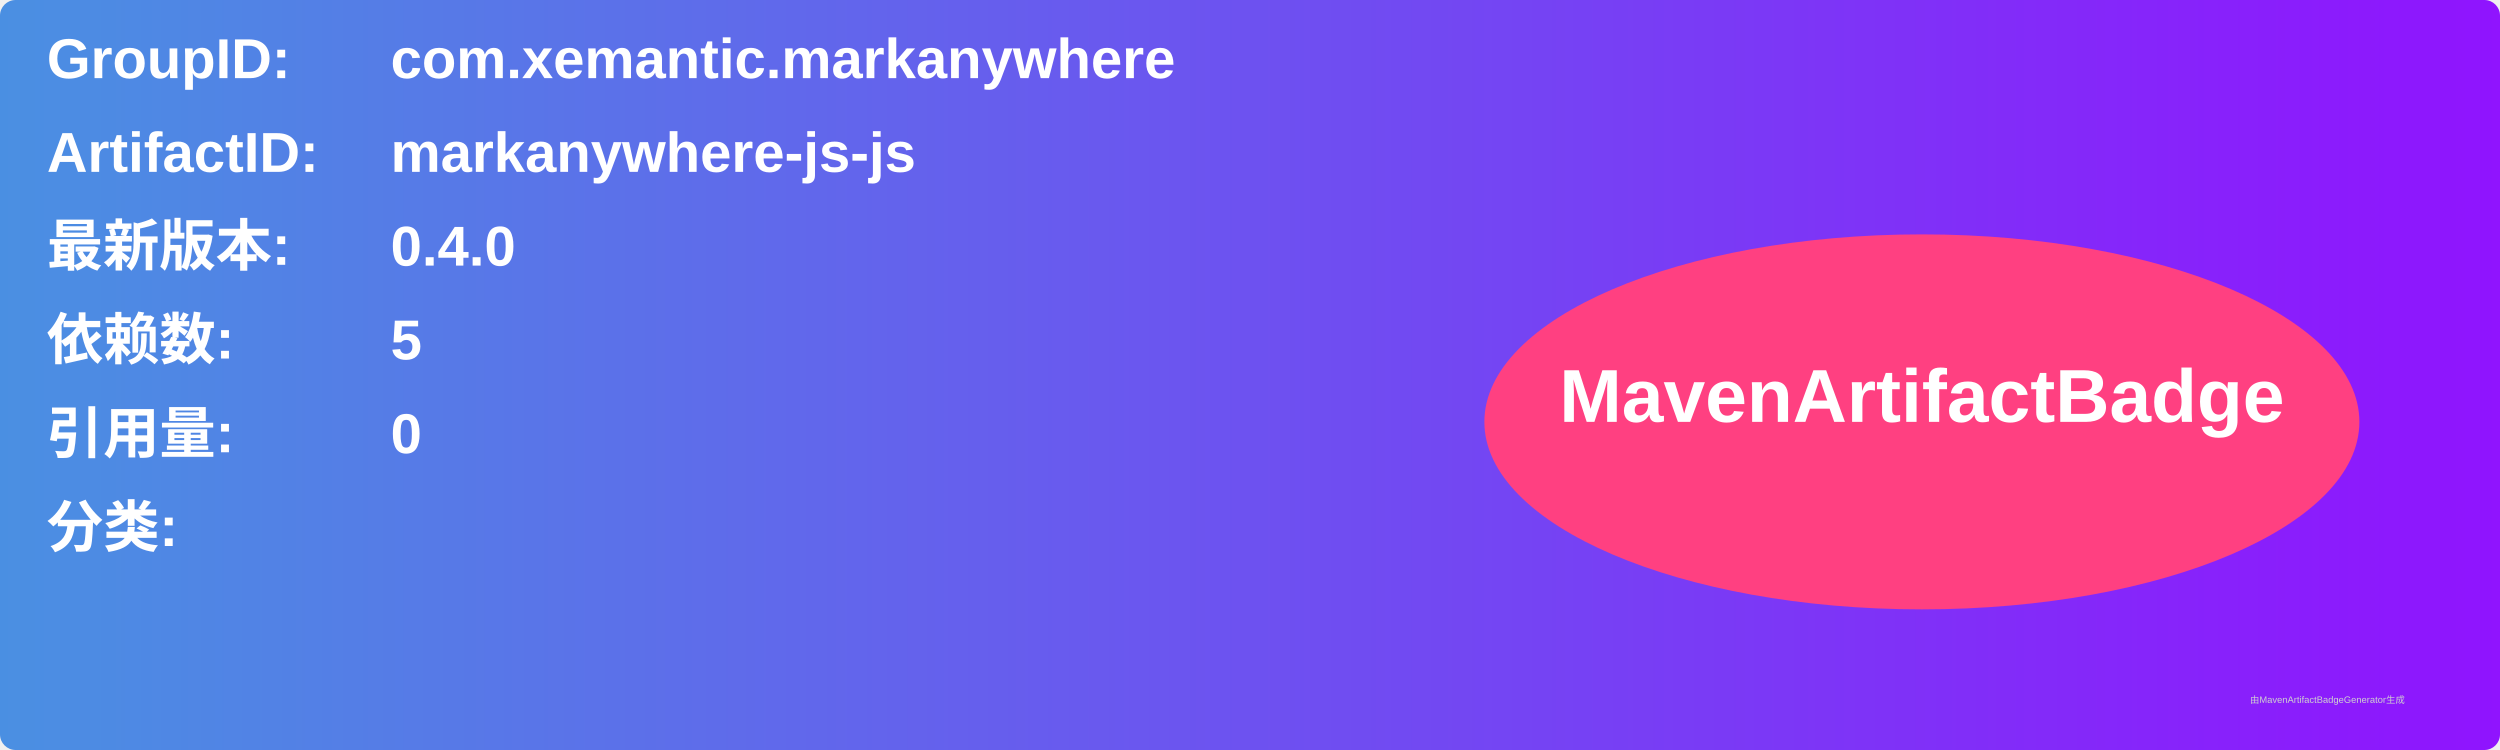
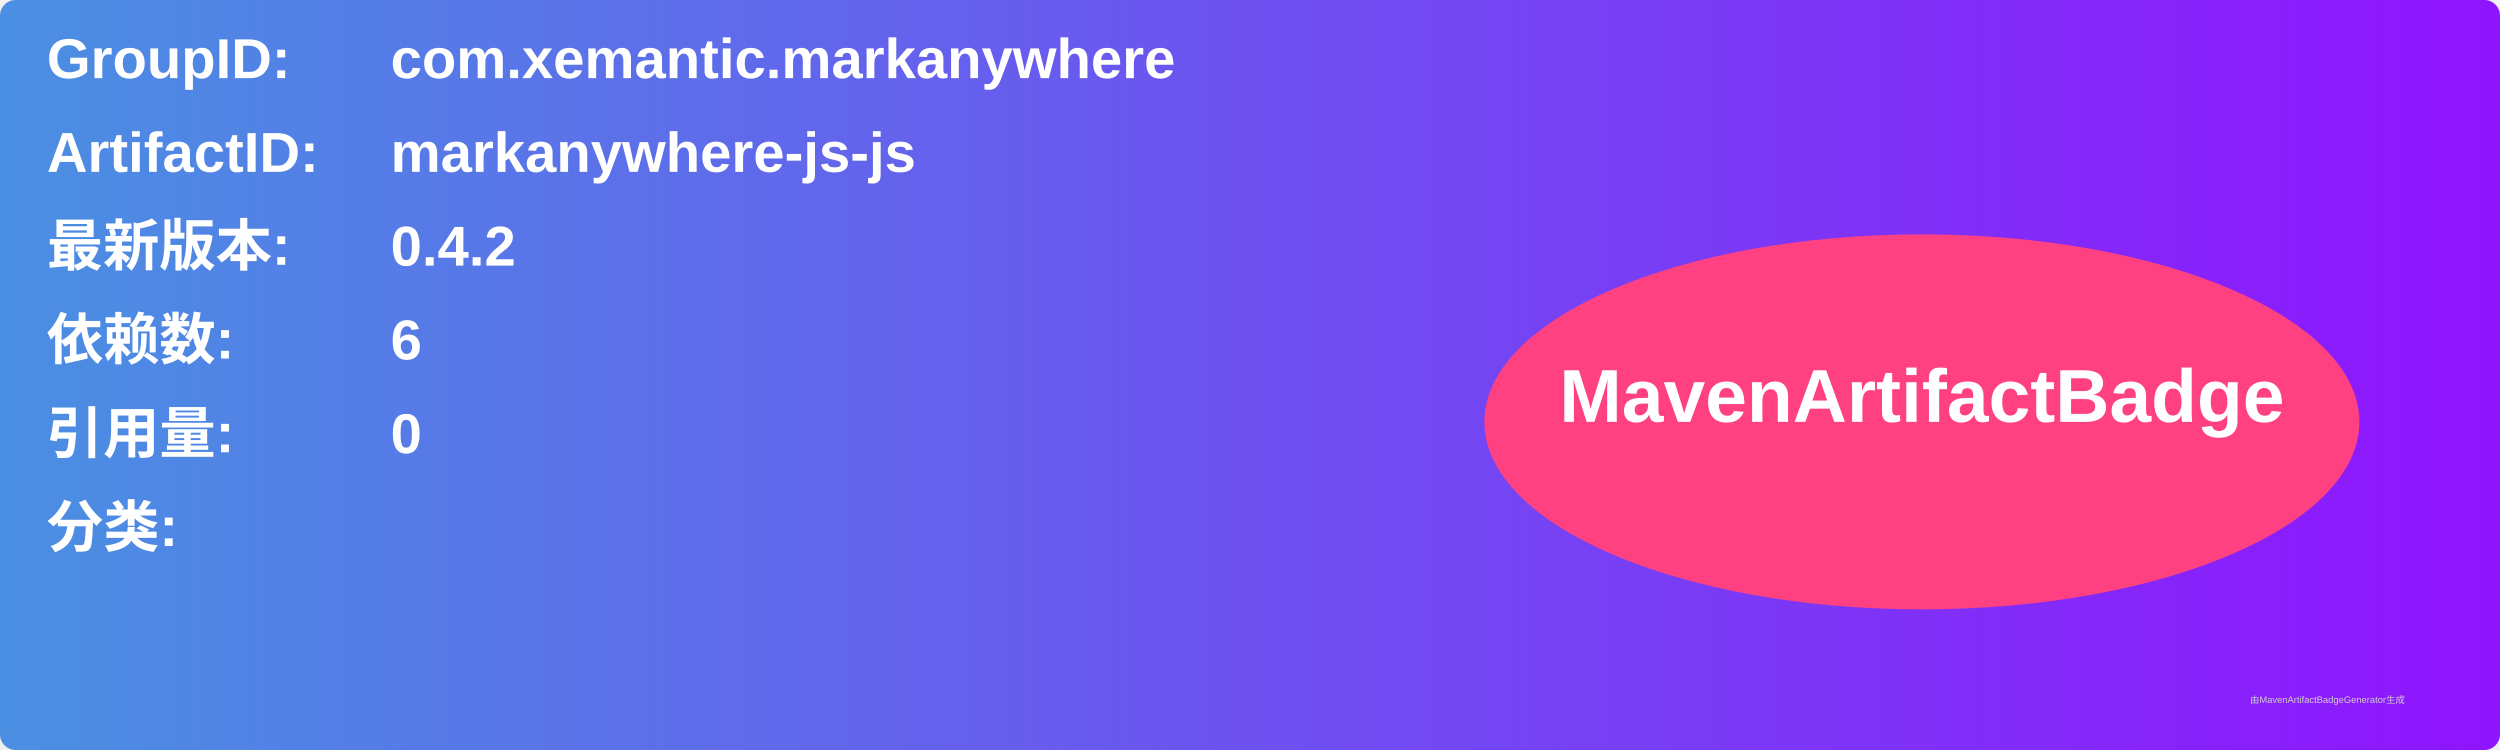
<svg xmlns="http://www.w3.org/2000/svg" width="800" height="240" viewBox="0 0 800 240">
  <linearGradient id="grad" x1="0%" y1="0%" x2="100%" y2="0%">
    <stop offset="0%" stop-color="#4a90e2" />
    <stop offset="100%" stop-color="#9013fe" />
  </linearGradient>
  <rect width="100%" height="100%" rx="5" ry="5" fill="url(#grad)" />
  <g transform="translate(15, 15)">
    <text x="0" y="10" font-family="Arial" font-size="18" fill="white" font-weight="bold" width="260">GroupID:</text>
    <text x="110" y="10" font-family="Arial" font-size="18" fill="white" font-weight="bold" width="460">com.xemantic.markanywhere</text>
    <text x="0" y="40" font-family="Arial" font-size="18" fill="white" font-weight="bold" width="260">ArtifactID:</text>
    <text x="110" y="40" font-family="Arial" font-size="18" fill="white" font-weight="bold" width="460">markanywhere-js-js</text>
    <text x="0" y="70" font-family="Arial" font-size="18" fill="white" font-weight="bold">最新版本:</text>
    <text x="110" y="70" font-family="Arial" font-size="18" fill="white" font-weight="bold">
-       <tspan font-weight="bold">0.4.0</tspan>
+       <tspan font-weight="bold">0.4.2</tspan>
    </text>
    <text x="0" y="100" font-family="Arial" font-size="18" fill="white" font-weight="bold">依赖数: </text>
    <text x="110" y="100" font-family="Arial" font-size="18" fill="white">
-       <tspan font-weight="bold">5</tspan>
+       <tspan font-weight="bold">6</tspan>
    </text>
    <text x="0" y="130" font-family="Arial" font-size="18" fill="white" font-weight="bold">引用量: </text>
    <text x="110" y="130" font-family="Arial" font-size="18" fill="white">
      <tspan font-weight="bold">0</tspan>
    </text>
    <text x="0" y="160" font-family="Arial" font-size="18" fill="white" font-weight="bold">分类:</text>
    <text x="10" y="190" font-family="Arial" font-size="10" fill="white">
      <tspan font-weight="bold" />
    </text>
    <ellipse cx="600" cy="120" rx="140" ry="60" fill="#ff4081" />
    <text x="600" y="120" text-anchor="middle" font-family="Arial" font-size="24" fill="white" font-weight="bold">MavenArtifactBadge</text>
  </g>
  <text x="720" y="225" font-family="Arial" font-size="3" fill="#d0d0d0">由MavenArtifactBadgeGenerator生成</text>
</svg>
